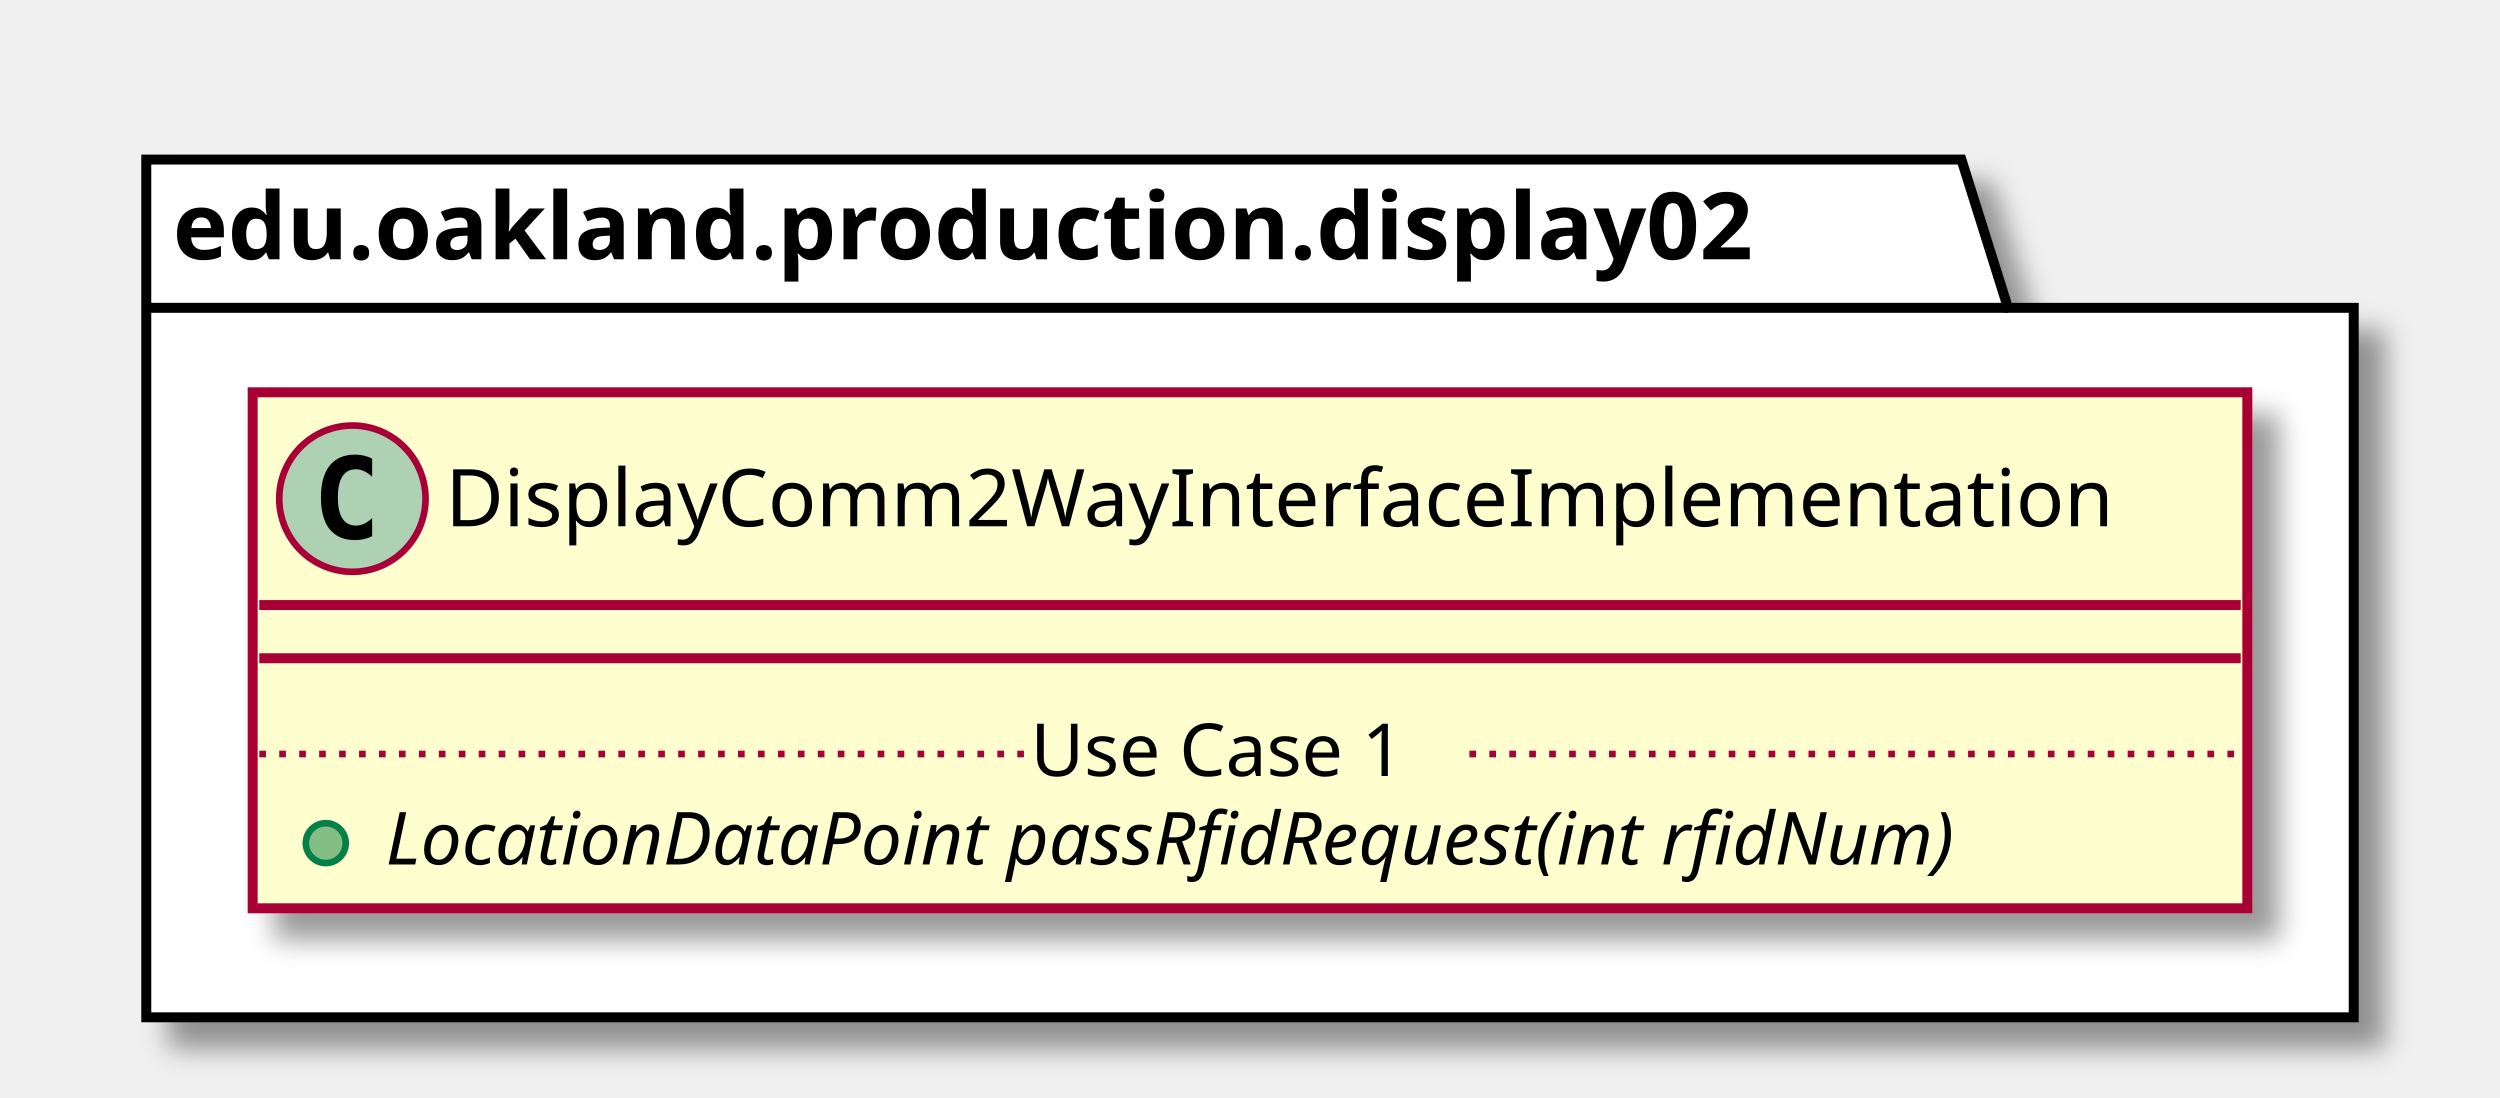
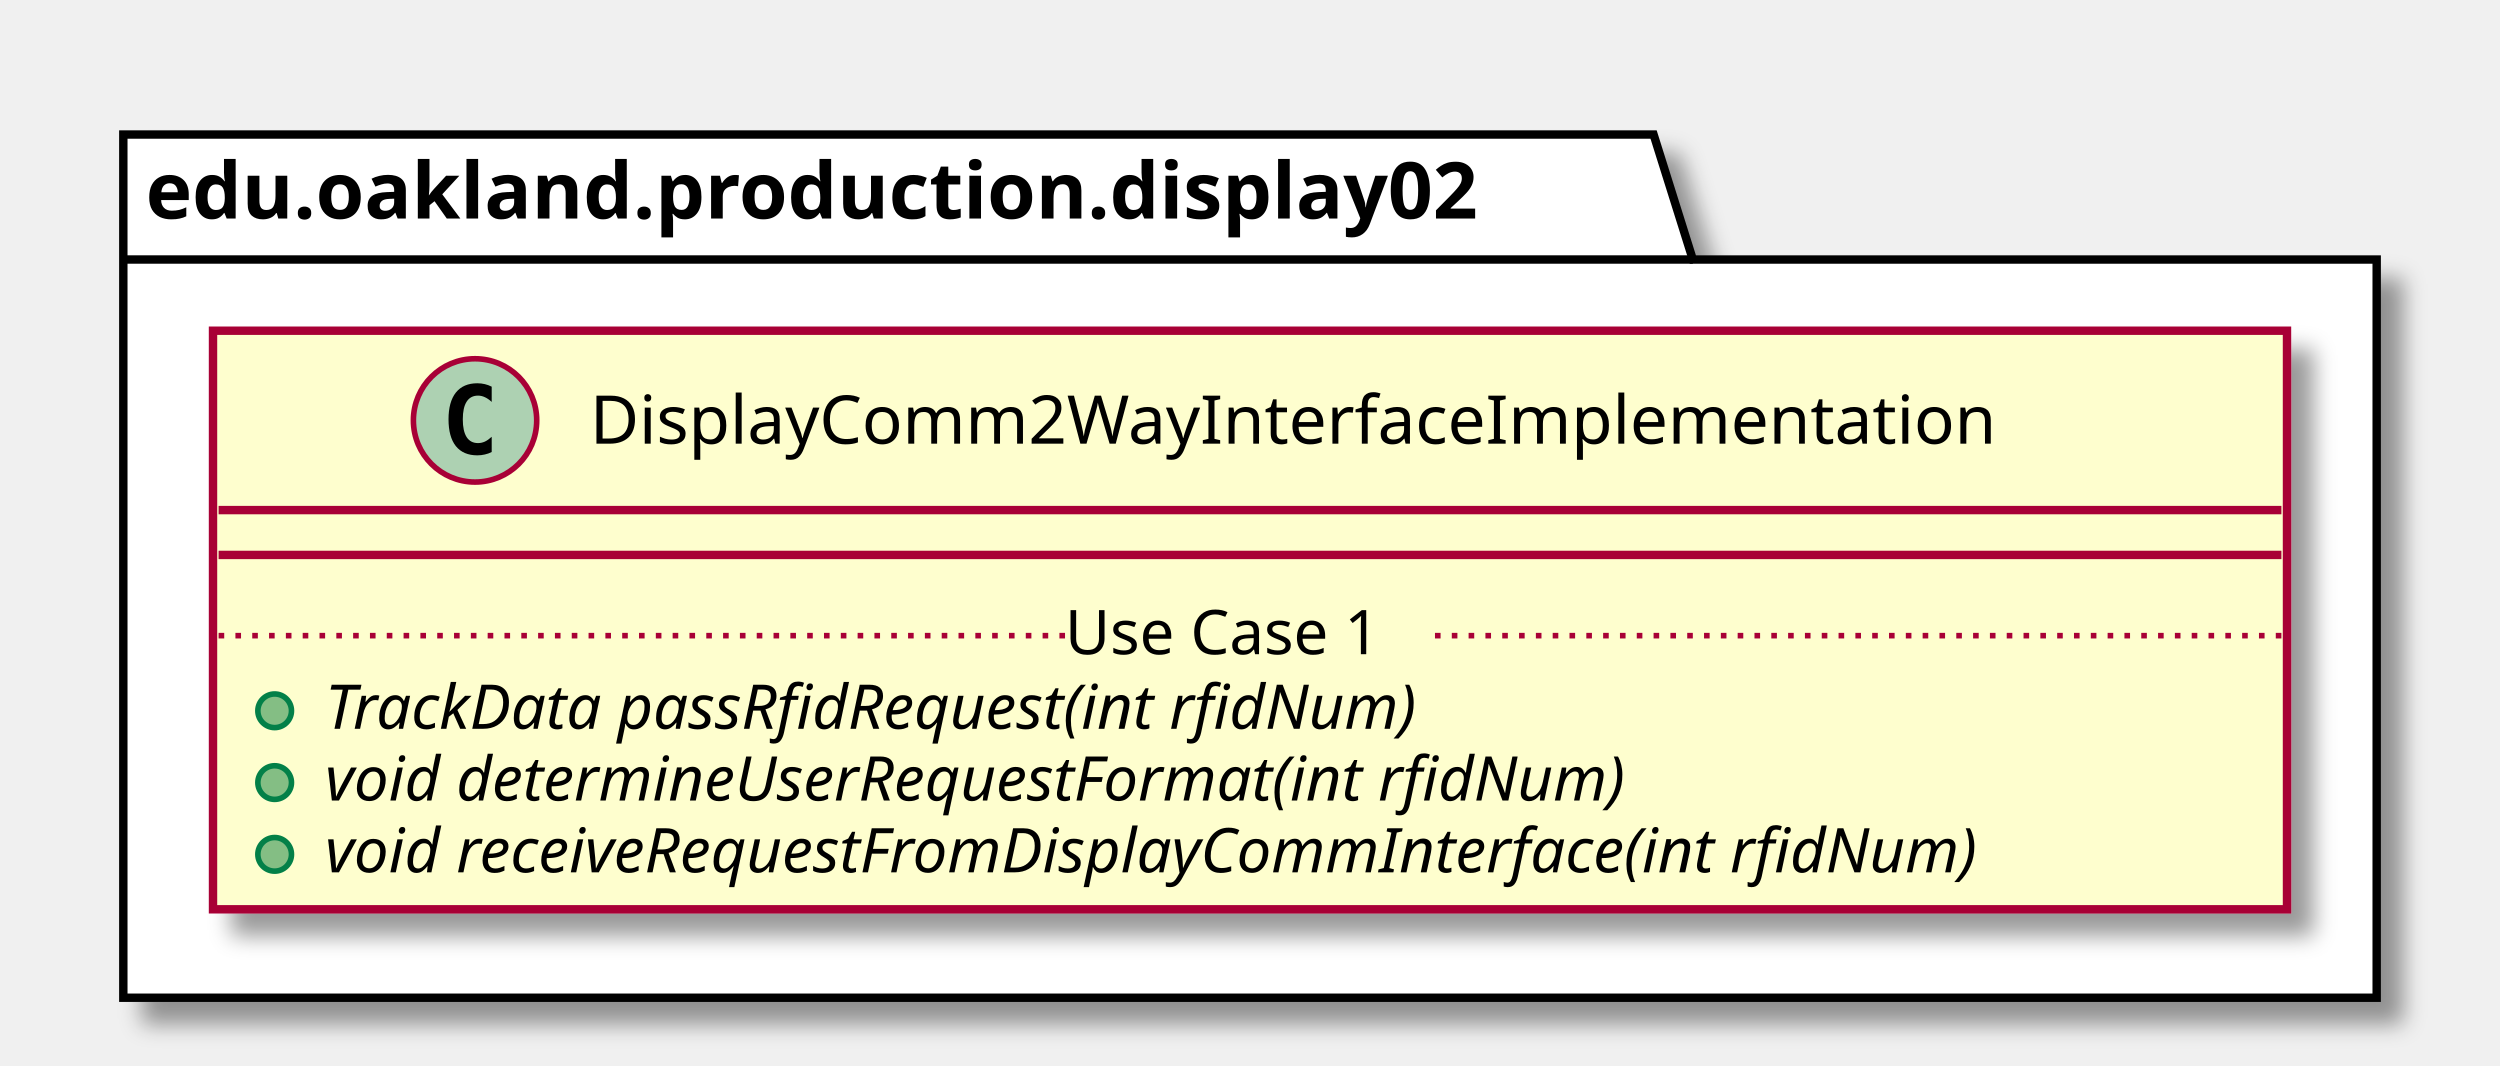
- <svg xmlns="http://www.w3.org/2000/svg" contentScriptType="application/ecmascript" contentStyleType="text/css" height="165px" preserveAspectRatio="none" style="width:376px;height:165px;" version="1.1" viewBox="0 0 376 165" width="376px" zoomAndPan="magnify">
+ <svg xmlns="http://www.w3.org/2000/svg" contentScriptType="application/ecmascript" contentStyleType="text/css" height="190px" preserveAspectRatio="none" style="width:446px;height:190px;" version="1.1" viewBox="0 0 446 190" width="446px" zoomAndPan="magnify">
  <defs>
-     <filter height="300%" id="f9figkk5ik5ro" width="300%" x="-1" y="-1">
+     <filter height="300%" id="fe2oxfhqca0k7" width="300%" x="-1" y="-1">
      <feGaussianBlur result="blurOut" stdDeviation="2.0" />
      <feColorMatrix in="blurOut" result="blurOut2" type="matrix" values="0 0 0 0 0 0 0 0 0 0 0 0 0 0 0 0 0 0 .4 0" />
      <feOffset dx="4.0" dy="4.0" in="blurOut2" result="blurOut3" />
      <feBlend in="SourceGraphic" in2="blurOut3" mode="normal" />
    </filter>
  </defs>
  <g>
-     <polygon fill="#FFFFFF" filter="url(#f9figkk5ik5ro)" points="22,24,295,24,302,46.297,354,46.297,354,153,22,153,22,24" style="stroke: #000000; stroke-width: 1.5;" />
+     <polygon fill="#FFFFFF" filter="url(#fe2oxfhqca0k7)" points="22,24,295,24,302,46.297,424,46.297,424,178,22,178,22,24" style="stroke: #000000; stroke-width: 1.5;" />
    <line style="stroke: #000000; stroke-width: 1.5;" x1="22" x2="302" y1="46.297" y2="46.297" />
    <text fill="#000000" font-family="sans-serif" font-size="14" font-weight="bold" lengthAdjust="spacingAndGlyphs" textLength="267" x="26" y="38.995">edu.oakland.production.display02</text>
-     <rect fill="#FEFECE" filter="url(#f9figkk5ik5ro)" height="77.609" id="DisplayComm2WayInterfaceImplementation" style="stroke: #A80036; stroke-width: 1.5;" width="300" x="38" y="59" />
-     <ellipse cx="53" cy="75" fill="#ADD1B2" rx="11" ry="11" style="stroke: #A80036; stroke-width: 1.0;" />
-     <path d="M55.969,80.641 Q55.391,80.938 54.75,81.078 Q54.109,81.234 53.406,81.234 Q50.906,81.234 49.578,79.594 Q48.266,77.938 48.266,74.812 Q48.266,71.688 49.578,70.031 Q50.906,68.375 53.406,68.375 Q54.109,68.375 54.75,68.531 Q55.406,68.688 55.969,68.984 L55.969,71.703 Q55.344,71.125 54.75,70.859 Q54.156,70.578 53.531,70.578 Q52.188,70.578 51.5,71.656 Q50.812,72.719 50.812,74.812 Q50.812,76.906 51.5,77.984 Q52.188,79.047 53.531,79.047 Q54.156,79.047 54.75,78.781 Q55.344,78.5 55.969,77.922 L55.969,80.641 Z " />
-     <text fill="#000000" font-family="sans-serif" font-size="12" lengthAdjust="spacingAndGlyphs" textLength="268" x="67" y="79.154">DisplayComm2WayInterfaceImplementation</text>
-     <line style="stroke: #A80036; stroke-width: 1.5;" x1="39" x2="337" y1="91" y2="91" />
-     <line style="stroke: #A80036; stroke-width: 1.5;" x1="39" x2="337" y1="99" y2="99" />
+     <rect fill="#FEFECE" filter="url(#fe2oxfhqca0k7)" height="103.219" id="DisplayComm2WayInterfaceImplementation" style="stroke: #A80036; stroke-width: 1.5;" width="370" x="38" y="59" />
+     <ellipse cx="84.75" cy="75" fill="#ADD1B2" rx="11" ry="11" style="stroke: #A80036; stroke-width: 1.0;" />
+     <path d="M87.719,80.641 Q87.141,80.938 86.5,81.078 Q85.859,81.234 85.156,81.234 Q82.656,81.234 81.328,79.594 Q80.016,77.938 80.016,74.812 Q80.016,71.688 81.328,70.031 Q82.656,68.375 85.156,68.375 Q85.859,68.375 86.5,68.531 Q87.156,68.688 87.719,68.984 L87.719,71.703 Q87.094,71.125 86.5,70.859 Q85.906,70.578 85.281,70.578 Q83.938,70.578 83.25,71.656 Q82.562,72.719 82.562,74.812 Q82.562,76.906 83.25,77.984 Q83.938,79.047 85.281,79.047 Q85.906,79.047 86.5,78.781 Q87.094,78.5 87.719,77.922 L87.719,80.641 Z " />
+     <text fill="#000000" font-family="sans-serif" font-size="12" lengthAdjust="spacingAndGlyphs" textLength="268" x="105.25" y="79.154">DisplayComm2WayInterfaceImplementation</text>
+     <line style="stroke: #A80036; stroke-width: 1.5;" x1="39" x2="407" y1="91" y2="91" />
+     <line style="stroke: #A80036; stroke-width: 1.5;" x1="39" x2="407" y1="99" y2="99" />
    <ellipse cx="49" cy="126.805" fill="#84BE84" rx="3" ry="3" style="stroke: #038048; stroke-width: 1.0;" />
-     <text fill="#000000" font-family="sans-serif" font-size="11" font-style="italic" lengthAdjust="spacingAndGlyphs" textLength="270" x="58" y="130.015">LocationDataPoint passRfidRequest(int rfidNum)</text>
-     <line style="stroke: #A80036; stroke-width: 1.0; stroke-dasharray: 1.0,2.0;" x1="39" x2="155" y1="113.402" y2="113.402" />
-     <text fill="#000000" font-family="sans-serif" font-size="11" lengthAdjust="spacingAndGlyphs" textLength="66" x="155" y="116.71">Use Case 1</text>
-     <line style="stroke: #A80036; stroke-width: 1.0; stroke-dasharray: 1.0,2.0;" x1="221" x2="337" y1="113.402" y2="113.402" />
+     <text fill="#000000" font-family="sans-serif" font-size="11" font-style="italic" lengthAdjust="spacingAndGlyphs" textLength="226" x="58" y="130.015">TrackData passRfidRequest(int rfidNum)</text>
+     <ellipse cx="49" cy="139.609" fill="#84BE84" rx="3" ry="3" style="stroke: #038048; stroke-width: 1.0;" />
+     <text fill="#000000" font-family="sans-serif" font-size="11" font-style="italic" lengthAdjust="spacingAndGlyphs" textLength="269" x="58" y="142.82">void determineUserRequestFormat(int rfidNum)</text>
+     <ellipse cx="49" cy="152.414" fill="#84BE84" rx="3" ry="3" style="stroke: #038048; stroke-width: 1.0;" />
+     <text fill="#000000" font-family="sans-serif" font-size="11" font-style="italic" lengthAdjust="spacingAndGlyphs" textLength="344" x="58" y="155.625">void receiveRequestFromDisplayCommInterface(int rfidNum)</text>
+     <line style="stroke: #A80036; stroke-width: 1.0; stroke-dasharray: 1.0,2.0;" x1="39" x2="190" y1="113.402" y2="113.402" />
+     <text fill="#000000" font-family="sans-serif" font-size="11" lengthAdjust="spacingAndGlyphs" textLength="66" x="190" y="116.71">Use Case 1</text>
+     <line style="stroke: #A80036; stroke-width: 1.0; stroke-dasharray: 1.0,2.0;" x1="256" x2="407" y1="113.402" y2="113.402" />
  </g>
</svg>
